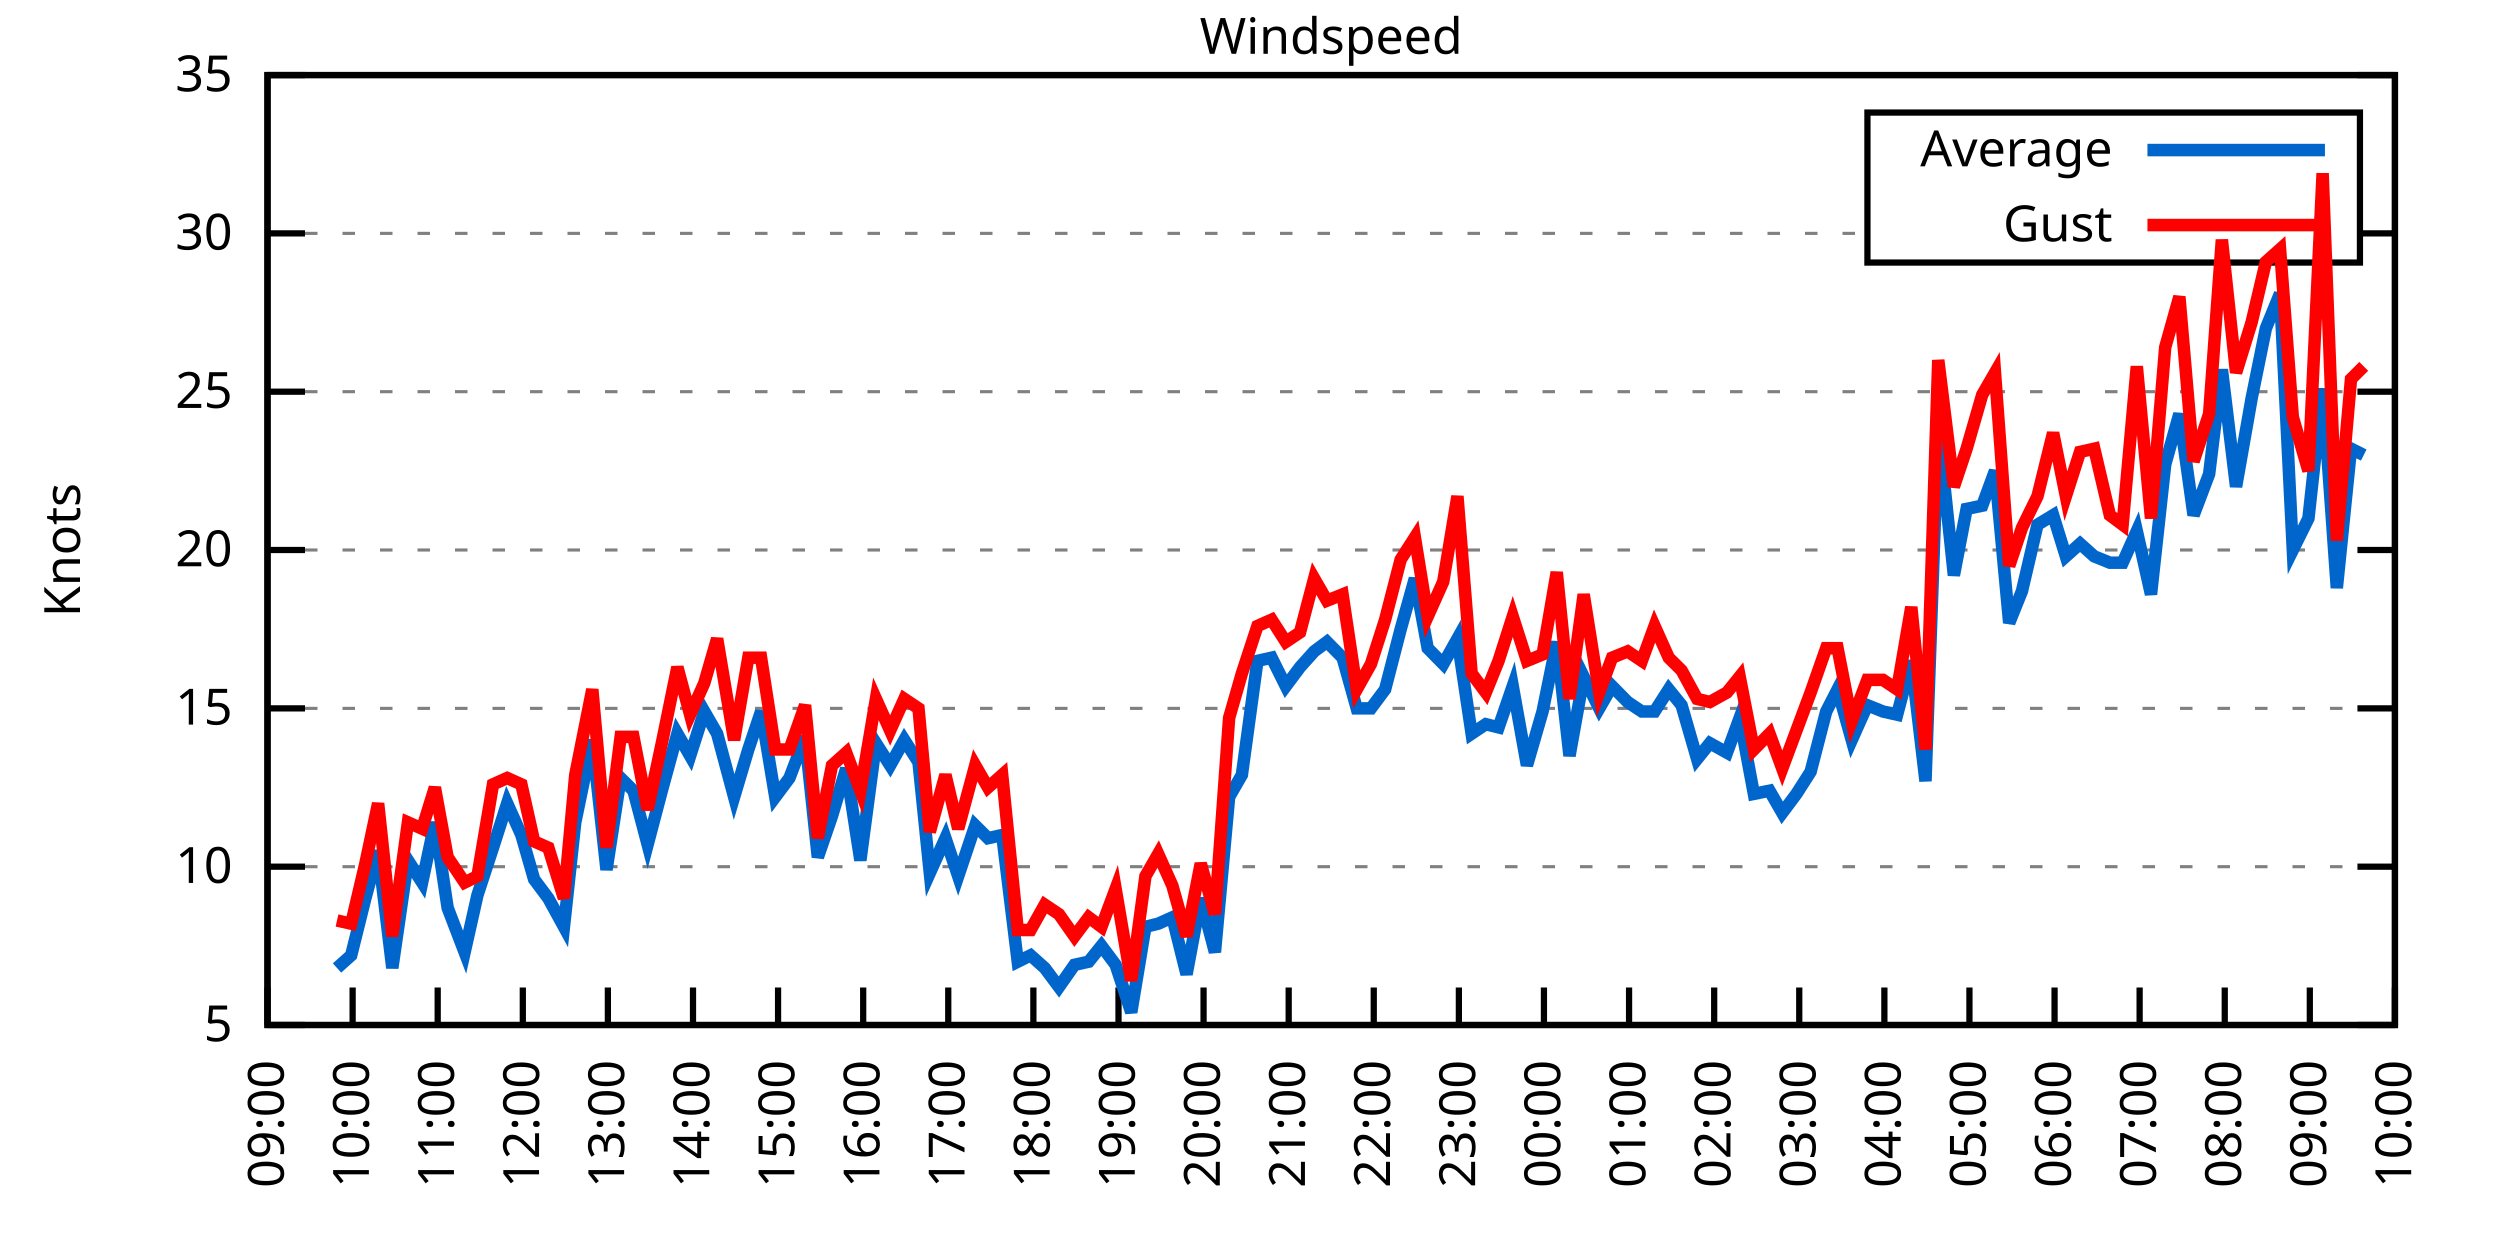
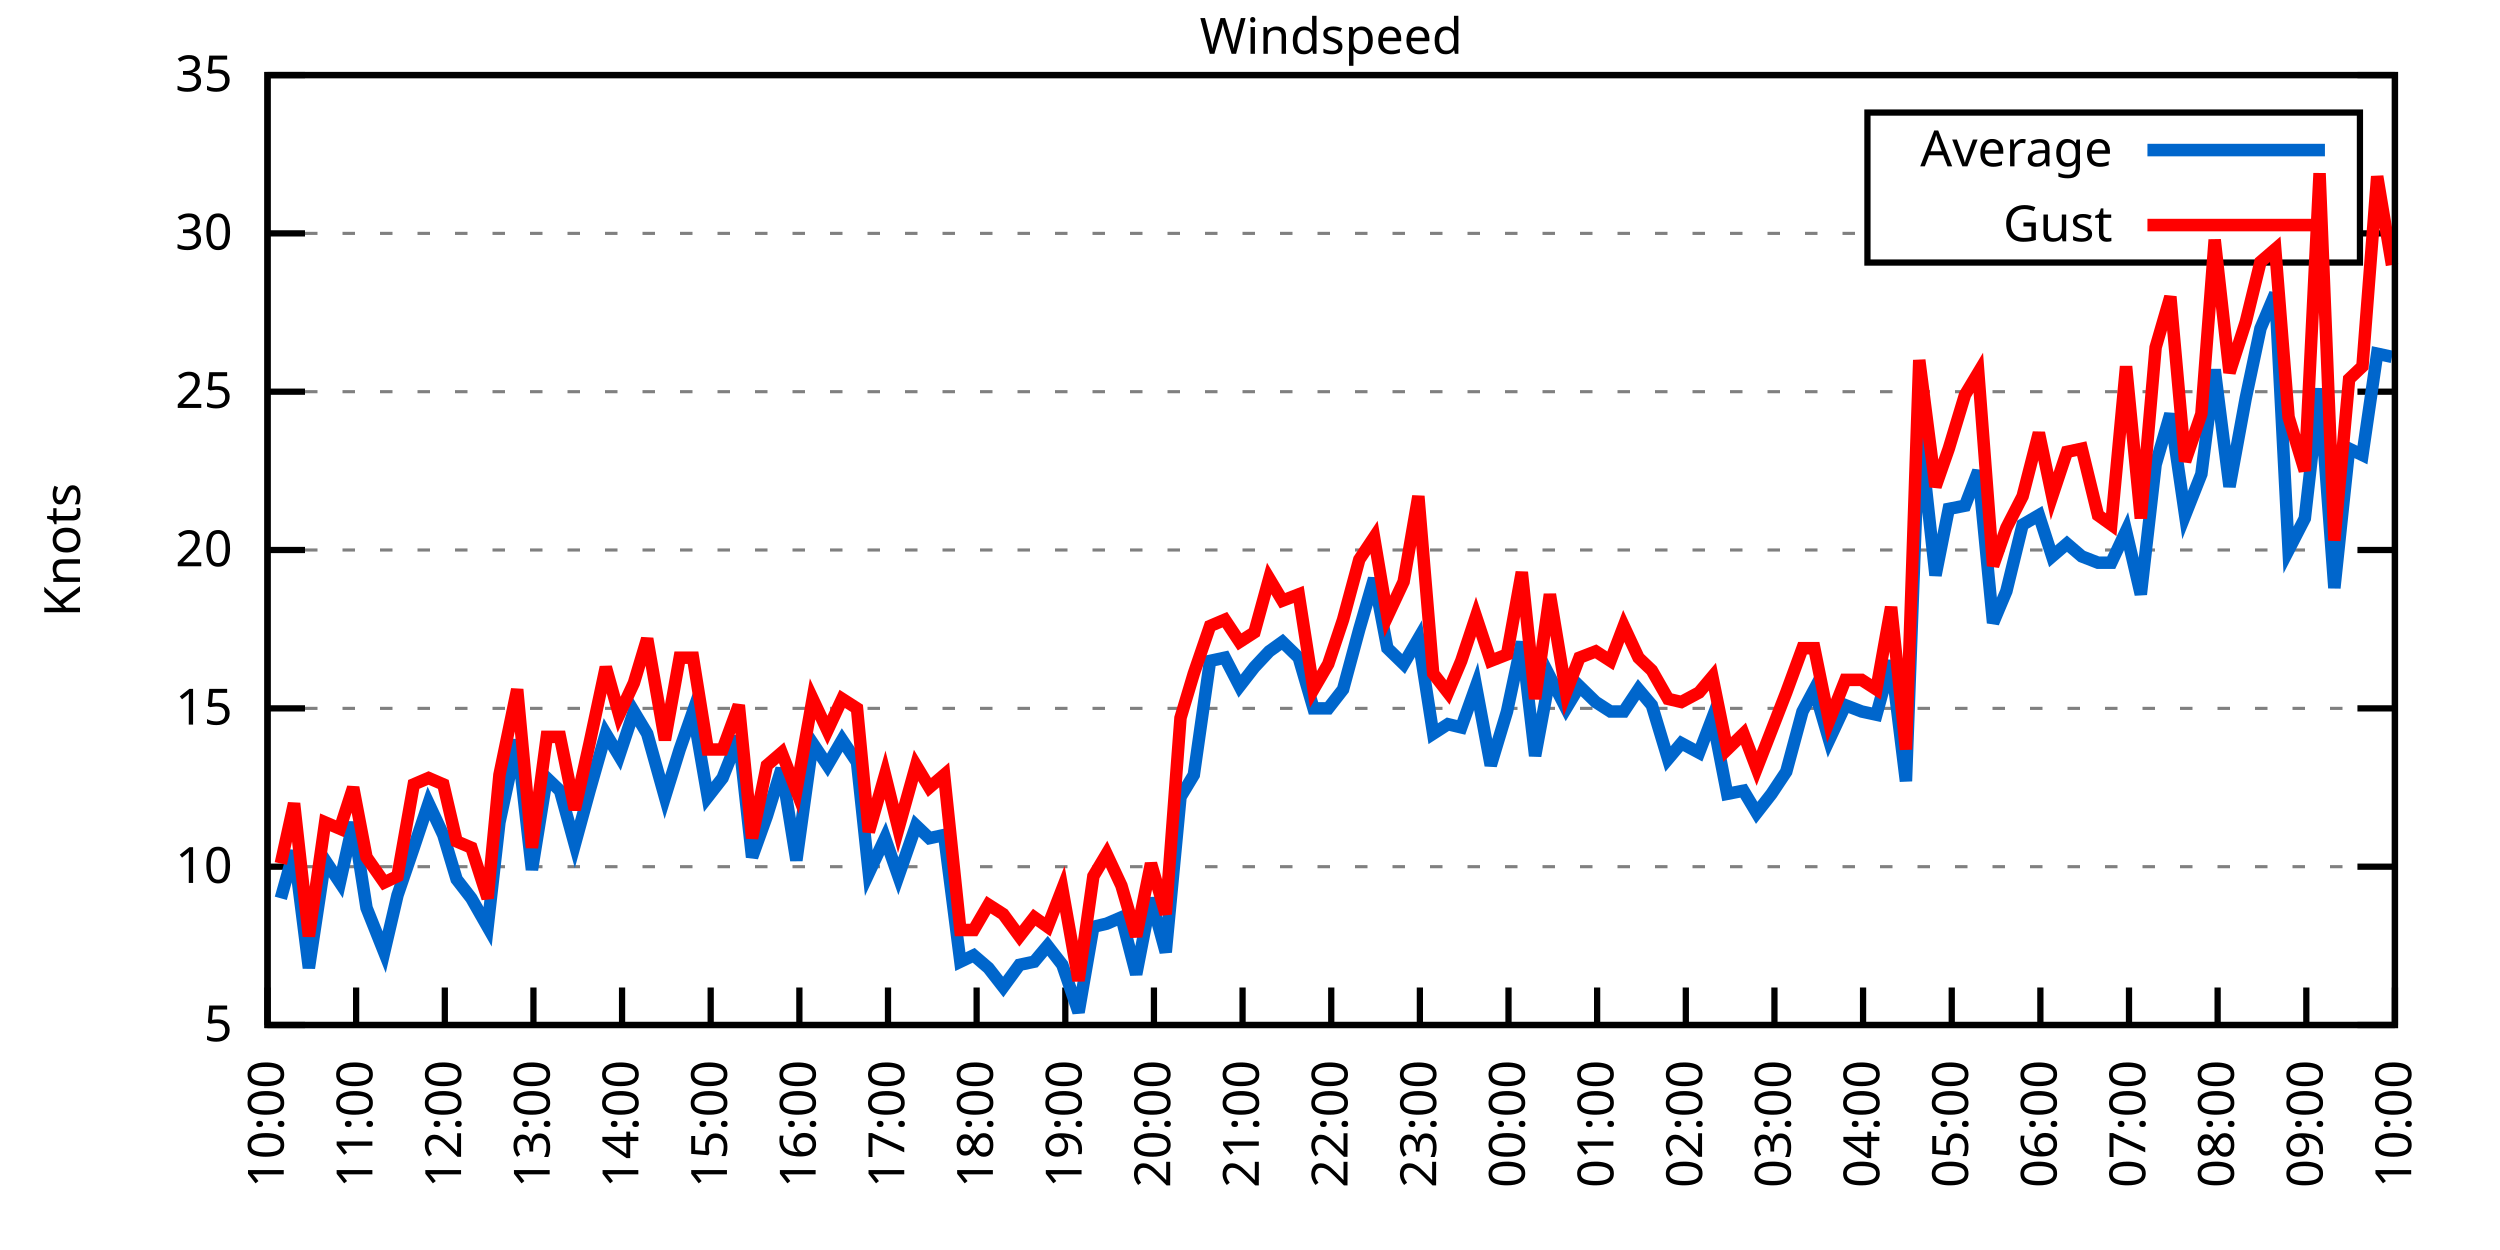
<svg xmlns="http://www.w3.org/2000/svg" xmlns:xlink="http://www.w3.org/1999/xlink" width="400" height="200" viewBox="0 0 400 200">
  <g id="gnuplot_canvas">
    <rect x="0" y="0" width="400" height="200" fill="none" />
    <defs>
      <circle id="gpDot" r="0.5" stroke-width="0.5" stroke="currentColor" />
      <path id="gpPt0" stroke-width="0.333" stroke="currentColor" d="M-1,0 h2 M0,-1 v2" />
      <path id="gpPt1" stroke-width="0.333" stroke="currentColor" d="M-1,-1 L1,1 M1,-1 L-1,1" />
      <path id="gpPt2" stroke-width="0.333" stroke="currentColor" d="M-1,0 L1,0 M0,-1 L0,1 M-1,-1 L1,1 M-1,1 L1,-1" />
      <rect id="gpPt3" stroke-width="0.333" stroke="currentColor" x="-1" y="-1" width="2" height="2" />
      <rect id="gpPt4" stroke-width="0.333" stroke="currentColor" fill="currentColor" x="-1" y="-1" width="2" height="2" />
      <circle id="gpPt5" stroke-width="0.333" stroke="currentColor" cx="0" cy="0" r="1" />
      <use xlink:href="#gpPt5" id="gpPt6" fill="currentColor" stroke="none" />
      <path id="gpPt7" stroke-width="0.333" stroke="currentColor" d="M0,-1.33 L-1.33,0.67 L1.33,0.67 z" />
      <use xlink:href="#gpPt7" id="gpPt8" fill="currentColor" stroke="none" />
      <use xlink:href="#gpPt7" id="gpPt9" stroke="currentColor" transform="rotate(180)" />
      <use xlink:href="#gpPt9" id="gpPt10" fill="currentColor" stroke="none" />
      <use xlink:href="#gpPt3" id="gpPt11" stroke="currentColor" transform="rotate(45)" />
      <use xlink:href="#gpPt11" id="gpPt12" fill="currentColor" stroke="none" />
      <path id="gpPt13" stroke-width="0.333" stroke="currentColor" d="M0,1.330 L1.265,0.411 L0.782,-1.067 L-0.782,-1.076 L-1.265,0.411 z" />
      <use xlink:href="#gpPt13" id="gpPt14" fill="currentColor" stroke="none" />
      <filter id="textbox" filterUnits="objectBoundingBox" x="0" y="0" height="1" width="1">
        <feFlood flood-color="white" flood-opacity="1" result="bgnd" />
        <feComposite in="SourceGraphic" in2="bgnd" operator="atop" />
      </filter>
      <filter id="greybox" filterUnits="objectBoundingBox" x="0" y="0" height="1" width="1">
        <feFlood flood-color="lightgrey" flood-opacity="1" result="grey" />
        <feComposite in="SourceGraphic" in2="grey" operator="atop" />
      </filter>
    </defs>
    <g fill="none" color="white" stroke="currentColor" stroke-width="1.00" stroke-linecap="butt" stroke-linejoin="miter">
</g>
    <g fill="none" color="black" stroke="currentColor" stroke-width="1.00" stroke-linecap="butt" stroke-linejoin="miter">
      <g stroke="none" shape-rendering="crispEdges">
        <polygon fill="rgb(255, 255, 255)" points="42.80,164.00 383.18,164.00 383.18,12.02 42.80,12.02 " />
      </g>
    </g>
    <g fill="none" color="black" stroke="currentColor" stroke-width="1.00" stroke-linecap="butt" stroke-linejoin="miter">
</g>
    <g fill="none" color="black" stroke="black" stroke-width="0.50" stroke-linecap="butt" stroke-linejoin="miter">
</g>
    <g fill="none" color="gray" stroke="currentColor" stroke-width="0.50" stroke-linecap="butt" stroke-linejoin="miter">
      <path stroke="gray" stroke-dasharray="2,4" class="gridline" d="M42.80,164.00 L383.19,164.00  " />
    </g>
    <g fill="none" color="gray" stroke="gray" stroke-width="1.00" stroke-linecap="butt" stroke-linejoin="miter">
</g>
    <g fill="none" color="black" stroke="currentColor" stroke-width="1.00" stroke-linecap="butt" stroke-linejoin="miter">
      <path stroke="black" d="M42.80,164.00 L48.80,164.00 M383.19,164.00 L377.19,164.00  " />
      <g transform="translate(37.20,166.60)" stroke="none" fill="black" font-family="Sans" font-size="8.00" text-anchor="end">
        <text>
          <tspan font-family="Sans"> 5</tspan>
        </text>
      </g>
    </g>
    <g fill="none" color="black" stroke="currentColor" stroke-width="1.00" stroke-linecap="butt" stroke-linejoin="miter">
</g>
    <g fill="none" color="black" stroke="black" stroke-width="0.50" stroke-linecap="butt" stroke-linejoin="miter">
</g>
    <g fill="none" color="gray" stroke="currentColor" stroke-width="0.50" stroke-linecap="butt" stroke-linejoin="miter">
      <path stroke="gray" stroke-dasharray="2,4" class="gridline" d="M42.80,138.67 L383.19,138.67  " />
    </g>
    <g fill="none" color="gray" stroke="gray" stroke-width="1.00" stroke-linecap="butt" stroke-linejoin="miter">
</g>
    <g fill="none" color="black" stroke="currentColor" stroke-width="1.00" stroke-linecap="butt" stroke-linejoin="miter">
      <path stroke="black" d="M42.80,138.67 L48.80,138.67 M383.19,138.67 L377.19,138.67  " />
      <g transform="translate(37.20,141.27)" stroke="none" fill="black" font-family="Sans" font-size="8.00" text-anchor="end">
        <text>
          <tspan font-family="Sans"> 10</tspan>
        </text>
      </g>
    </g>
    <g fill="none" color="black" stroke="currentColor" stroke-width="1.00" stroke-linecap="butt" stroke-linejoin="miter">
</g>
    <g fill="none" color="black" stroke="black" stroke-width="0.50" stroke-linecap="butt" stroke-linejoin="miter">
</g>
    <g fill="none" color="gray" stroke="currentColor" stroke-width="0.50" stroke-linecap="butt" stroke-linejoin="miter">
      <path stroke="gray" stroke-dasharray="2,4" class="gridline" d="M42.80,113.34 L383.19,113.34  " />
    </g>
    <g fill="none" color="gray" stroke="gray" stroke-width="1.00" stroke-linecap="butt" stroke-linejoin="miter">
</g>
    <g fill="none" color="black" stroke="currentColor" stroke-width="1.00" stroke-linecap="butt" stroke-linejoin="miter">
      <path stroke="black" d="M42.80,113.34 L48.80,113.34 M383.19,113.34 L377.19,113.34  " />
      <g transform="translate(37.20,115.94)" stroke="none" fill="black" font-family="Sans" font-size="8.00" text-anchor="end">
        <text>
          <tspan font-family="Sans"> 15</tspan>
        </text>
      </g>
    </g>
    <g fill="none" color="black" stroke="currentColor" stroke-width="1.00" stroke-linecap="butt" stroke-linejoin="miter">
</g>
    <g fill="none" color="black" stroke="black" stroke-width="0.50" stroke-linecap="butt" stroke-linejoin="miter">
</g>
    <g fill="none" color="gray" stroke="currentColor" stroke-width="0.50" stroke-linecap="butt" stroke-linejoin="miter">
      <path stroke="gray" stroke-dasharray="2,4" class="gridline" d="M42.80,88.00 L383.19,88.00  " />
    </g>
    <g fill="none" color="gray" stroke="gray" stroke-width="1.00" stroke-linecap="butt" stroke-linejoin="miter">
</g>
    <g fill="none" color="black" stroke="currentColor" stroke-width="1.00" stroke-linecap="butt" stroke-linejoin="miter">
      <path stroke="black" d="M42.80,88.00 L48.80,88.00 M383.19,88.00 L377.19,88.00  " />
      <g transform="translate(37.20,90.60)" stroke="none" fill="black" font-family="Sans" font-size="8.00" text-anchor="end">
        <text>
          <tspan font-family="Sans"> 20</tspan>
        </text>
      </g>
    </g>
    <g fill="none" color="black" stroke="currentColor" stroke-width="1.00" stroke-linecap="butt" stroke-linejoin="miter">
</g>
    <g fill="none" color="black" stroke="black" stroke-width="0.50" stroke-linecap="butt" stroke-linejoin="miter">
</g>
    <g fill="none" color="gray" stroke="currentColor" stroke-width="0.50" stroke-linecap="butt" stroke-linejoin="miter">
      <path stroke="gray" stroke-dasharray="2,4" class="gridline" d="M42.80,62.67 L383.19,62.67  " />
    </g>
    <g fill="none" color="gray" stroke="gray" stroke-width="1.00" stroke-linecap="butt" stroke-linejoin="miter">
</g>
    <g fill="none" color="black" stroke="currentColor" stroke-width="1.00" stroke-linecap="butt" stroke-linejoin="miter">
      <path stroke="black" d="M42.80,62.67 L48.80,62.67 M383.19,62.67 L377.19,62.67  " />
      <g transform="translate(37.20,65.27)" stroke="none" fill="black" font-family="Sans" font-size="8.00" text-anchor="end">
        <text>
          <tspan font-family="Sans"> 25</tspan>
        </text>
      </g>
    </g>
    <g fill="none" color="black" stroke="currentColor" stroke-width="1.00" stroke-linecap="butt" stroke-linejoin="miter">
</g>
    <g fill="none" color="black" stroke="black" stroke-width="0.50" stroke-linecap="butt" stroke-linejoin="miter">
</g>
    <g fill="none" color="gray" stroke="currentColor" stroke-width="0.50" stroke-linecap="butt" stroke-linejoin="miter">
      <path stroke="gray" stroke-dasharray="2,4" class="gridline" d="M42.80,37.34 L298.79,37.34 M377.59,37.34 L383.19,37.34  " />
    </g>
    <g fill="none" color="gray" stroke="gray" stroke-width="1.00" stroke-linecap="butt" stroke-linejoin="miter">
</g>
    <g fill="none" color="black" stroke="currentColor" stroke-width="1.00" stroke-linecap="butt" stroke-linejoin="miter">
      <path stroke="black" d="M42.80,37.34 L48.80,37.34 M383.19,37.34 L377.19,37.34  " />
      <g transform="translate(37.20,39.94)" stroke="none" fill="black" font-family="Sans" font-size="8.00" text-anchor="end">
        <text>
          <tspan font-family="Sans"> 30</tspan>
        </text>
      </g>
    </g>
    <g fill="none" color="black" stroke="currentColor" stroke-width="1.00" stroke-linecap="butt" stroke-linejoin="miter">
</g>
    <g fill="none" color="black" stroke="black" stroke-width="0.50" stroke-linecap="butt" stroke-linejoin="miter">
</g>
    <g fill="none" color="gray" stroke="currentColor" stroke-width="0.50" stroke-linecap="butt" stroke-linejoin="miter">
      <path stroke="gray" stroke-dasharray="2,4" class="gridline" d="M42.80,12.01 L383.19,12.01  " />
    </g>
    <g fill="none" color="gray" stroke="gray" stroke-width="1.00" stroke-linecap="butt" stroke-linejoin="miter">
</g>
    <g fill="none" color="black" stroke="currentColor" stroke-width="1.00" stroke-linecap="butt" stroke-linejoin="miter">
      <path stroke="black" d="M42.80,12.01 L48.80,12.01 M383.19,12.01 L377.19,12.01  " />
      <g transform="translate(37.20,14.61)" stroke="none" fill="black" font-family="Sans" font-size="8.00" text-anchor="end">
        <text>
          <tspan font-family="Sans"> 35</tspan>
        </text>
      </g>
    </g>
    <g fill="none" color="black" stroke="currentColor" stroke-width="1.00" stroke-linecap="butt" stroke-linejoin="miter">
      <path stroke="black" d="M42.80,164.00 L42.80,158.00  " />
      <g transform="translate(45.40,169.60) rotate(270.00)" stroke="none" fill="black" font-family="Sans" font-size="8.00" text-anchor="end">
        <text>
-           <tspan font-family="Sans">09:00</tspan>
-         </text>
-       </g>
-     </g>
-     <g fill="none" color="black" stroke="currentColor" stroke-width="1.00" stroke-linecap="butt" stroke-linejoin="miter">
-       <path stroke="black" d="M56.42,164.00 L56.42,158.00  " />
-       <g transform="translate(59.02,169.60) rotate(270.00)" stroke="none" fill="black" font-family="Sans" font-size="8.00" text-anchor="end">
-         <text>
          <tspan font-family="Sans">10:00</tspan>
        </text>
      </g>
    </g>
    <g fill="none" color="black" stroke="currentColor" stroke-width="1.00" stroke-linecap="butt" stroke-linejoin="miter">
-       <path stroke="black" d="M70.03,164.00 L70.03,158.00  " />
-       <g transform="translate(72.63,169.60) rotate(270.00)" stroke="none" fill="black" font-family="Sans" font-size="8.00" text-anchor="end">
+       <path stroke="black" d="M56.98,164.00 L56.98,158.00  " />
+       <g transform="translate(59.58,169.60) rotate(270.00)" stroke="none" fill="black" font-family="Sans" font-size="8.00" text-anchor="end">
        <text>
          <tspan font-family="Sans">11:00</tspan>
        </text>
      </g>
    </g>
    <g fill="none" color="black" stroke="currentColor" stroke-width="1.00" stroke-linecap="butt" stroke-linejoin="miter">
-       <path stroke="black" d="M83.65,164.00 L83.65,158.00  " />
-       <g transform="translate(86.25,169.60) rotate(270.00)" stroke="none" fill="black" font-family="Sans" font-size="8.00" text-anchor="end">
+       <path stroke="black" d="M71.17,164.00 L71.17,158.00  " />
+       <g transform="translate(73.77,169.60) rotate(270.00)" stroke="none" fill="black" font-family="Sans" font-size="8.00" text-anchor="end">
        <text>
          <tspan font-family="Sans">12:00</tspan>
        </text>
      </g>
    </g>
    <g fill="none" color="black" stroke="currentColor" stroke-width="1.00" stroke-linecap="butt" stroke-linejoin="miter">
-       <path stroke="black" d="M97.26,164.00 L97.26,158.00  " />
-       <g transform="translate(99.86,169.60) rotate(270.00)" stroke="none" fill="black" font-family="Sans" font-size="8.00" text-anchor="end">
+       <path stroke="black" d="M85.35,164.00 L85.35,158.00  " />
+       <g transform="translate(87.95,169.60) rotate(270.00)" stroke="none" fill="black" font-family="Sans" font-size="8.00" text-anchor="end">
        <text>
          <tspan font-family="Sans">13:00</tspan>
        </text>
      </g>
    </g>
    <g fill="none" color="black" stroke="currentColor" stroke-width="1.00" stroke-linecap="butt" stroke-linejoin="miter">
-       <path stroke="black" d="M110.88,164.00 L110.88,158.00  " />
-       <g transform="translate(113.48,169.60) rotate(270.00)" stroke="none" fill="black" font-family="Sans" font-size="8.00" text-anchor="end">
+       <path stroke="black" d="M99.53,164.00 L99.53,158.00  " />
+       <g transform="translate(102.13,169.60) rotate(270.00)" stroke="none" fill="black" font-family="Sans" font-size="8.00" text-anchor="end">
        <text>
          <tspan font-family="Sans">14:00</tspan>
        </text>
      </g>
    </g>
    <g fill="none" color="black" stroke="currentColor" stroke-width="1.00" stroke-linecap="butt" stroke-linejoin="miter">
-       <path stroke="black" d="M124.49,164.00 L124.49,158.00  " />
-       <g transform="translate(127.09,169.60) rotate(270.00)" stroke="none" fill="black" font-family="Sans" font-size="8.00" text-anchor="end">
+       <path stroke="black" d="M113.71,164.00 L113.71,158.00  " />
+       <g transform="translate(116.31,169.60) rotate(270.00)" stroke="none" fill="black" font-family="Sans" font-size="8.00" text-anchor="end">
        <text>
          <tspan font-family="Sans">15:00</tspan>
        </text>
      </g>
    </g>
    <g fill="none" color="black" stroke="currentColor" stroke-width="1.00" stroke-linecap="butt" stroke-linejoin="miter">
-       <path stroke="black" d="M138.11,164.00 L138.11,158.00  " />
-       <g transform="translate(140.71,169.60) rotate(270.00)" stroke="none" fill="black" font-family="Sans" font-size="8.00" text-anchor="end">
+       <path stroke="black" d="M127.90,164.00 L127.90,158.00  " />
+       <g transform="translate(130.50,169.60) rotate(270.00)" stroke="none" fill="black" font-family="Sans" font-size="8.00" text-anchor="end">
        <text>
          <tspan font-family="Sans">16:00</tspan>
        </text>
      </g>
    </g>
    <g fill="none" color="black" stroke="currentColor" stroke-width="1.00" stroke-linecap="butt" stroke-linejoin="miter">
-       <path stroke="black" d="M151.72,164.00 L151.72,158.00  " />
-       <g transform="translate(154.32,169.60) rotate(270.00)" stroke="none" fill="black" font-family="Sans" font-size="8.00" text-anchor="end">
+       <path stroke="black" d="M142.08,164.00 L142.08,158.00  " />
+       <g transform="translate(144.68,169.60) rotate(270.00)" stroke="none" fill="black" font-family="Sans" font-size="8.00" text-anchor="end">
        <text>
          <tspan font-family="Sans">17:00</tspan>
        </text>
      </g>
    </g>
    <g fill="none" color="black" stroke="currentColor" stroke-width="1.00" stroke-linecap="butt" stroke-linejoin="miter">
-       <path stroke="black" d="M165.34,164.00 L165.34,158.00  " />
-       <g transform="translate(167.94,169.60) rotate(270.00)" stroke="none" fill="black" font-family="Sans" font-size="8.00" text-anchor="end">
+       <path stroke="black" d="M156.26,164.00 L156.26,158.00  " />
+       <g transform="translate(158.86,169.60) rotate(270.00)" stroke="none" fill="black" font-family="Sans" font-size="8.00" text-anchor="end">
        <text>
          <tspan font-family="Sans">18:00</tspan>
        </text>
      </g>
    </g>
    <g fill="none" color="black" stroke="currentColor" stroke-width="1.00" stroke-linecap="butt" stroke-linejoin="miter">
-       <path stroke="black" d="M178.96,164.00 L178.96,158.00  " />
-       <g transform="translate(181.56,169.60) rotate(270.00)" stroke="none" fill="black" font-family="Sans" font-size="8.00" text-anchor="end">
+       <path stroke="black" d="M170.45,164.00 L170.45,158.00  " />
+       <g transform="translate(173.05,169.60) rotate(270.00)" stroke="none" fill="black" font-family="Sans" font-size="8.00" text-anchor="end">
        <text>
          <tspan font-family="Sans">19:00</tspan>
        </text>
      </g>
    </g>
    <g fill="none" color="black" stroke="currentColor" stroke-width="1.00" stroke-linecap="butt" stroke-linejoin="miter">
-       <path stroke="black" d="M192.57,164.00 L192.57,158.00  " />
-       <g transform="translate(195.17,169.60) rotate(270.00)" stroke="none" fill="black" font-family="Sans" font-size="8.00" text-anchor="end">
+       <path stroke="black" d="M184.63,164.00 L184.63,158.00  " />
+       <g transform="translate(187.23,169.60) rotate(270.00)" stroke="none" fill="black" font-family="Sans" font-size="8.00" text-anchor="end">
        <text>
          <tspan font-family="Sans">20:00</tspan>
        </text>
      </g>
    </g>
    <g fill="none" color="black" stroke="currentColor" stroke-width="1.00" stroke-linecap="butt" stroke-linejoin="miter">
-       <path stroke="black" d="M206.19,164.00 L206.19,158.00  " />
-       <g transform="translate(208.79,169.60) rotate(270.00)" stroke="none" fill="black" font-family="Sans" font-size="8.00" text-anchor="end">
+       <path stroke="black" d="M198.81,164.00 L198.81,158.00  " />
+       <g transform="translate(201.41,169.60) rotate(270.00)" stroke="none" fill="black" font-family="Sans" font-size="8.00" text-anchor="end">
        <text>
          <tspan font-family="Sans">21:00</tspan>
        </text>
      </g>
    </g>
    <g fill="none" color="black" stroke="currentColor" stroke-width="1.00" stroke-linecap="butt" stroke-linejoin="miter">
-       <path stroke="black" d="M219.80,164.00 L219.80,158.00  " />
-       <g transform="translate(222.40,169.60) rotate(270.00)" stroke="none" fill="black" font-family="Sans" font-size="8.00" text-anchor="end">
+       <path stroke="black" d="M213.00,164.00 L213.00,158.00  " />
+       <g transform="translate(215.60,169.60) rotate(270.00)" stroke="none" fill="black" font-family="Sans" font-size="8.00" text-anchor="end">
        <text>
          <tspan font-family="Sans">22:00</tspan>
        </text>
      </g>
    </g>
    <g fill="none" color="black" stroke="currentColor" stroke-width="1.00" stroke-linecap="butt" stroke-linejoin="miter">
-       <path stroke="black" d="M233.42,164.00 L233.42,158.00  " />
-       <g transform="translate(236.02,169.60) rotate(270.00)" stroke="none" fill="black" font-family="Sans" font-size="8.00" text-anchor="end">
+       <path stroke="black" d="M227.18,164.00 L227.18,158.00  " />
+       <g transform="translate(229.78,169.60) rotate(270.00)" stroke="none" fill="black" font-family="Sans" font-size="8.00" text-anchor="end">
        <text>
          <tspan font-family="Sans">23:00</tspan>
        </text>
      </g>
    </g>
    <g fill="none" color="black" stroke="currentColor" stroke-width="1.00" stroke-linecap="butt" stroke-linejoin="miter">
-       <path stroke="black" d="M247.03,164.00 L247.03,158.00  " />
-       <g transform="translate(249.63,169.60) rotate(270.00)" stroke="none" fill="black" font-family="Sans" font-size="8.00" text-anchor="end">
+       <path stroke="black" d="M241.36,164.00 L241.36,158.00  " />
+       <g transform="translate(243.96,169.60) rotate(270.00)" stroke="none" fill="black" font-family="Sans" font-size="8.00" text-anchor="end">
        <text>
          <tspan font-family="Sans">00:00</tspan>
        </text>
      </g>
    </g>
    <g fill="none" color="black" stroke="currentColor" stroke-width="1.00" stroke-linecap="butt" stroke-linejoin="miter">
-       <path stroke="black" d="M260.65,164.00 L260.65,158.00  " />
-       <g transform="translate(263.25,169.60) rotate(270.00)" stroke="none" fill="black" font-family="Sans" font-size="8.00" text-anchor="end">
+       <path stroke="black" d="M255.54,164.00 L255.54,158.00  " />
+       <g transform="translate(258.14,169.60) rotate(270.00)" stroke="none" fill="black" font-family="Sans" font-size="8.00" text-anchor="end">
        <text>
          <tspan font-family="Sans">01:00</tspan>
        </text>
      </g>
    </g>
    <g fill="none" color="black" stroke="currentColor" stroke-width="1.00" stroke-linecap="butt" stroke-linejoin="miter">
-       <path stroke="black" d="M274.27,164.00 L274.27,158.00  " />
-       <g transform="translate(276.87,169.60) rotate(270.00)" stroke="none" fill="black" font-family="Sans" font-size="8.00" text-anchor="end">
+       <path stroke="black" d="M269.73,164.00 L269.73,158.00  " />
+       <g transform="translate(272.33,169.60) rotate(270.00)" stroke="none" fill="black" font-family="Sans" font-size="8.00" text-anchor="end">
        <text>
          <tspan font-family="Sans">02:00</tspan>
        </text>
      </g>
    </g>
    <g fill="none" color="black" stroke="currentColor" stroke-width="1.00" stroke-linecap="butt" stroke-linejoin="miter">
-       <path stroke="black" d="M287.88,164.00 L287.88,158.00  " />
-       <g transform="translate(290.48,169.60) rotate(270.00)" stroke="none" fill="black" font-family="Sans" font-size="8.00" text-anchor="end">
+       <path stroke="black" d="M283.91,164.00 L283.91,158.00  " />
+       <g transform="translate(286.51,169.60) rotate(270.00)" stroke="none" fill="black" font-family="Sans" font-size="8.00" text-anchor="end">
        <text>
          <tspan font-family="Sans">03:00</tspan>
        </text>
      </g>
    </g>
    <g fill="none" color="black" stroke="currentColor" stroke-width="1.00" stroke-linecap="butt" stroke-linejoin="miter">
-       <path stroke="black" d="M301.50,164.00 L301.50,158.00  " />
-       <g transform="translate(304.10,169.60) rotate(270.00)" stroke="none" fill="black" font-family="Sans" font-size="8.00" text-anchor="end">
+       <path stroke="black" d="M298.09,164.00 L298.09,158.00  " />
+       <g transform="translate(300.69,169.60) rotate(270.00)" stroke="none" fill="black" font-family="Sans" font-size="8.00" text-anchor="end">
        <text>
          <tspan font-family="Sans">04:00</tspan>
        </text>
      </g>
    </g>
    <g fill="none" color="black" stroke="currentColor" stroke-width="1.00" stroke-linecap="butt" stroke-linejoin="miter">
-       <path stroke="black" d="M315.11,164.00 L315.11,158.00  " />
-       <g transform="translate(317.71,169.60) rotate(270.00)" stroke="none" fill="black" font-family="Sans" font-size="8.00" text-anchor="end">
+       <path stroke="black" d="M312.28,164.00 L312.28,158.00  " />
+       <g transform="translate(314.88,169.60) rotate(270.00)" stroke="none" fill="black" font-family="Sans" font-size="8.00" text-anchor="end">
        <text>
          <tspan font-family="Sans">05:00</tspan>
        </text>
      </g>
    </g>
    <g fill="none" color="black" stroke="currentColor" stroke-width="1.00" stroke-linecap="butt" stroke-linejoin="miter">
-       <path stroke="black" d="M328.73,164.00 L328.73,158.00  " />
-       <g transform="translate(331.33,169.60) rotate(270.00)" stroke="none" fill="black" font-family="Sans" font-size="8.00" text-anchor="end">
+       <path stroke="black" d="M326.46,164.00 L326.46,158.00  " />
+       <g transform="translate(329.06,169.60) rotate(270.00)" stroke="none" fill="black" font-family="Sans" font-size="8.00" text-anchor="end">
        <text>
          <tspan font-family="Sans">06:00</tspan>
        </text>
      </g>
    </g>
    <g fill="none" color="black" stroke="currentColor" stroke-width="1.00" stroke-linecap="butt" stroke-linejoin="miter">
-       <path stroke="black" d="M342.34,164.00 L342.34,158.00  " />
-       <g transform="translate(344.94,169.60) rotate(270.00)" stroke="none" fill="black" font-family="Sans" font-size="8.00" text-anchor="end">
+       <path stroke="black" d="M340.64,164.00 L340.64,158.00  " />
+       <g transform="translate(343.24,169.60) rotate(270.00)" stroke="none" fill="black" font-family="Sans" font-size="8.00" text-anchor="end">
        <text>
          <tspan font-family="Sans">07:00</tspan>
        </text>
      </g>
    </g>
    <g fill="none" color="black" stroke="currentColor" stroke-width="1.00" stroke-linecap="butt" stroke-linejoin="miter">
-       <path stroke="black" d="M355.96,164.00 L355.96,158.00  " />
-       <g transform="translate(358.56,169.60) rotate(270.00)" stroke="none" fill="black" font-family="Sans" font-size="8.00" text-anchor="end">
+       <path stroke="black" d="M354.82,164.00 L354.82,158.00  " />
+       <g transform="translate(357.42,169.60) rotate(270.00)" stroke="none" fill="black" font-family="Sans" font-size="8.00" text-anchor="end">
        <text>
          <tspan font-family="Sans">08:00</tspan>
        </text>
      </g>
    </g>
    <g fill="none" color="black" stroke="currentColor" stroke-width="1.00" stroke-linecap="butt" stroke-linejoin="miter">
-       <path stroke="black" d="M369.57,164.00 L369.57,158.00  " />
-       <g transform="translate(372.17,169.60) rotate(270.00)" stroke="none" fill="black" font-family="Sans" font-size="8.00" text-anchor="end">
+       <path stroke="black" d="M369.01,164.00 L369.01,158.00  " />
+       <g transform="translate(371.61,169.60) rotate(270.00)" stroke="none" fill="black" font-family="Sans" font-size="8.00" text-anchor="end">
        <text>
          <tspan font-family="Sans">09:00</tspan>
        </text>
      </g>
    </g>
    <g fill="none" color="black" stroke="currentColor" stroke-width="1.00" stroke-linecap="butt" stroke-linejoin="miter">
      <path stroke="black" d="M383.19,164.00 L383.19,158.00  " />
      <g transform="translate(385.79,169.60) rotate(270.00)" stroke="none" fill="black" font-family="Sans" font-size="8.00" text-anchor="end">
        <text>
          <tspan font-family="Sans">10:00</tspan>
        </text>
      </g>
    </g>
    <g fill="none" color="black" stroke="currentColor" stroke-width="1.00" stroke-linecap="butt" stroke-linejoin="miter">
</g>
    <g fill="none" color="black" stroke="currentColor" stroke-width="1.00" stroke-linecap="butt" stroke-linejoin="miter">
      <path stroke="black" d="M42.80,12.01 L42.80,164.00 L383.19,164.00 L383.19,12.01 L42.80,12.01 Z  " />
    </g>
    <g fill="none" color="black" stroke="currentColor" stroke-width="1.00" stroke-linecap="butt" stroke-linejoin="miter">
</g>
    <g fill="none" color="black" stroke="currentColor" stroke-width="1.00" stroke-linecap="butt" stroke-linejoin="miter">
      <path stroke="black" d="M298.79,42.01 L298.79,18.01 L377.59,18.01 L377.59,42.01 L298.79,42.01 Z  " />
    </g>
    <g id="Windspeed_plot_1">
      <g fill="none" color="white" stroke="black" stroke-width="2.00" stroke-linecap="butt" stroke-linejoin="miter">
</g>
      <g fill="none" color="black" stroke="currentColor" stroke-width="2.00" stroke-linecap="butt" stroke-linejoin="miter">
        <g transform="translate(337.99,26.61)" stroke="none" fill="black" font-family="Sans" font-size="8.00" text-anchor="end">
          <text>
            <tspan font-family="Sans">Average</tspan>
          </text>
        </g>
      </g>
      <g fill="none" color="black" stroke="currentColor" stroke-width="2.00" stroke-linecap="butt" stroke-linejoin="miter">
-         <path stroke="rgb(  0, 102, 204)" d="M343.59,24.01 L371.99,24.01 M53.92,154.88 L56.19,152.85 L58.46,143.73 L60.50,136.14 L62.77,154.88 L65.27,137.66   L67.54,141.20 L69.58,131.58 L71.62,145.25 L74.34,152.35 L76.39,143.23 L78.88,135.63 L81.15,128.54 L83.42,133.60   L85.46,140.69 L87.73,143.73 L90.23,148.29 L92.04,131.58 L94.77,118.40 L97.04,139.17 L99.30,124.48 L101.35,126.51   L103.62,135.12 L105.89,126.51 L108.38,117.39 L110.42,120.94 L112.69,113.84 L114.74,117.39 L117.46,127.52 L119.73,119.92   L121.77,113.84 L124.04,127.52 L126.31,124.48 L128.81,117.90 L130.85,137.15 L133.12,130.56 L135.39,122.96 L137.66,137.66   L140.15,118.91 L142.42,122.46 L144.69,118.40 L146.96,121.95 L148.77,139.68 L151.27,134.11 L153.31,140.19 L156.04,132.08   L158.08,134.11 L160.35,133.60 L162.84,153.87 L164.89,152.85 L167.16,154.88 L169.43,157.92 L171.92,154.37 L174.19,153.87   L176.23,151.33 L178.50,154.37 L181.00,161.97 L183.27,148.29 L185.31,147.79 L187.58,146.77 L189.85,155.89 L192.12,143.73   L194.39,152.35 L196.66,127.52 L198.70,123.98 L201.19,105.74 L203.46,105.23 L205.73,109.79 L208.00,106.75 L210.27,104.22   L212.31,102.70 L214.81,105.23 L217.08,113.34 L219.35,113.34 L221.62,110.30 L224.11,100.67 L226.38,92.56 L228.43,103.71   L230.92,106.24 L233.19,102.19 L235.46,117.39 L237.73,115.87 L239.77,116.38 L242.04,109.79 L244.31,122.46 L246.81,113.84   L249.08,102.70 L251.12,120.94 L253.39,108.27 L255.88,113.34 L257.93,109.79 L260.42,112.32 L262.69,113.84 L264.73,113.84   L267.00,110.30 L269.05,112.83 L271.54,121.44 L273.58,118.91 L276.31,120.43 L278.35,114.86 L280.62,127.02 L283.12,126.51   L285.16,130.06 L287.43,127.02 L289.70,123.47 L292.19,113.84 L294.01,110.30 L296.28,118.40 L298.77,112.83 L301.27,113.84   L303.54,114.35 L305.81,105.74 L308.08,124.99 L310.12,68.25 L312.62,92.06 L314.66,81.42 L317.15,80.91 L319.20,75.34   L321.47,99.66 L323.51,94.59 L326.00,83.95 L328.50,82.43 L330.54,89.02 L332.81,86.99 L335.08,89.02 L337.58,90.03   L339.62,90.03 L341.89,84.97 L344.16,95.10 L346.43,74.33 L348.70,66.22 L350.97,82.43 L353.46,75.85 L355.50,59.13   L357.77,77.87 L360.27,63.69 L362.54,52.54 L364.81,46.97 L366.85,88.00 L369.35,82.94 L371.62,62.17 L373.89,94.08   L376.16,71.79 L378.20,72.81  " />
+         <path stroke="rgb(  0, 102, 204)" d="M343.59,24.01 L371.99,24.01 M44.93,143.73 L47.05,136.14 L49.42,154.88 L52.02,137.66 L54.38,141.20 L56.51,131.58   L58.64,145.25 L61.47,152.35 L63.60,143.23 L66.20,135.63 L68.57,128.54 L70.93,133.60 L73.06,140.69 L75.42,143.73   L78.02,148.29 L79.91,131.58 L82.75,118.40 L85.11,139.17 L87.48,124.48 L89.60,126.51 L91.97,135.12 L94.33,126.51   L96.93,117.39 L99.06,120.94 L101.42,113.84 L103.55,117.39 L106.39,127.52 L108.75,119.92 L110.88,113.84 L113.24,127.52   L115.61,124.48 L118.21,117.90 L120.33,137.15 L122.70,130.56 L125.06,122.96 L127.42,137.66 L130.02,118.91 L132.39,122.46   L134.75,118.40 L137.12,121.95 L139.01,139.68 L141.61,134.11 L143.74,140.19 L146.57,132.08 L148.70,134.11 L151.06,133.60   L153.66,153.87 L155.79,152.85 L158.15,154.88 L160.52,157.92 L163.12,154.37 L165.48,153.87 L167.61,151.33 L169.97,154.37   L172.57,161.97 L174.94,148.29 L177.06,147.79 L179.43,146.77 L181.79,155.89 L184.16,143.73 L186.52,152.35 L188.88,127.52   L191.01,123.98 L193.61,105.74 L195.98,105.23 L198.34,109.79 L200.70,106.75 L203.07,104.22 L205.19,102.70 L207.79,105.23   L210.16,113.34 L212.52,113.34 L214.89,110.30 L217.49,100.67 L219.85,92.56 L221.98,103.71 L224.58,106.24 L226.94,102.19   L229.31,117.39 L231.67,115.87 L233.80,116.38 L236.16,109.79 L238.52,122.46 L241.12,113.84 L243.49,102.70 L245.62,120.94   L247.98,108.27 L250.58,113.34 L252.71,109.79 L255.31,112.32 L257.67,113.84 L259.80,113.84 L262.16,110.30 L264.29,112.83   L266.89,121.44 L269.02,118.91 L271.85,120.43 L273.98,114.86 L276.35,127.02 L278.95,126.51 L281.07,130.06 L283.44,127.02   L285.80,123.47 L288.40,113.84 L290.29,110.30 L292.66,118.40 L295.26,112.83 L297.86,113.84 L300.22,114.35 L302.58,105.74   L304.95,124.99 L307.08,68.25 L309.68,92.06 L311.80,81.42 L314.40,80.91 L316.53,75.34 L318.89,99.66 L321.02,94.59   L323.62,83.95 L326.22,82.43 L328.35,89.02 L330.71,86.99 L333.08,89.02 L335.68,90.03 L337.80,90.03 L340.17,84.97   L342.53,95.10 L344.90,74.33 L347.26,66.22 L349.62,82.43 L352.22,75.85 L354.35,59.13 L356.72,77.87 L359.32,63.69   L361.68,52.54 L364.04,46.97 L366.17,88.00 L368.77,82.94 L371.13,62.17 L373.50,94.08 L375.86,71.79 L377.99,72.81   L380.35,56.59 L382.72,57.10  " />
      </g>
    </g>
    <g id="Windspeed_plot_2">
      <g fill="none" color="black" stroke="currentColor" stroke-width="2.00" stroke-linecap="butt" stroke-linejoin="miter">
        <g transform="translate(337.99,38.61)" stroke="none" fill="black" font-family="Sans" font-size="8.00" text-anchor="end">
          <text>
            <tspan font-family="Sans">Gust</tspan>
          </text>
        </g>
      </g>
      <g fill="none" color="black" stroke="currentColor" stroke-width="2.00" stroke-linecap="butt" stroke-linejoin="miter">
-         <path stroke="rgb(255,   0,   0)" d="M343.59,36.01 L371.99,36.01 M53.92,147.28 L56.19,147.79 L58.46,138.16 L60.50,128.54 L62.77,149.81 L65.27,131.58   L67.54,132.59 L69.58,126.00 L71.62,137.15 L74.34,141.20 L76.39,140.19 L78.88,125.50 L81.15,124.48 L83.42,125.50   L85.46,134.62 L87.73,135.63 L90.23,143.73 L92.04,123.98 L94.77,110.30 L97.04,135.63 L99.30,117.90 L101.35,117.90   L103.62,129.55 L105.89,118.91 L108.38,106.75 L110.42,114.35 L112.69,109.28 L114.74,102.19 L117.46,118.40 L119.73,105.23   L121.77,105.23 L124.04,119.92 L126.31,119.92 L128.81,112.83 L130.85,134.11 L133.12,122.46 L135.39,120.43 L137.66,126.51   L140.15,111.82 L142.42,116.88 L144.69,111.82 L146.96,113.34 L148.77,133.10 L151.27,123.98 L153.31,132.59 L156.04,122.46   L158.08,126.00 L160.35,123.98 L162.84,148.80 L164.89,148.80 L167.16,144.75 L169.43,146.27 L171.92,149.81 L174.19,146.77   L176.23,148.29 L178.50,142.21 L181.00,156.91 L183.27,140.19 L185.31,136.64 L187.58,141.71 L189.85,149.81 L192.12,138.16   L194.39,146.27 L196.66,114.86 L198.70,107.76 L201.19,100.16 L203.46,99.15 L205.73,102.70 L208.00,101.18 L210.27,92.56   L212.31,96.11 L214.81,95.10 L217.08,110.30 L219.35,106.24 L221.62,99.15 L224.11,89.52 L226.38,85.98 L228.43,98.64   L230.92,93.07 L233.19,79.39 L235.46,107.76 L237.73,110.80 L239.77,105.74 L242.04,98.64 L244.31,105.74 L246.81,104.72   L249.08,91.55 L251.12,111.82 L253.39,95.10 L255.88,110.80 L257.93,105.23 L260.42,104.22 L262.69,105.74 L264.73,100.16   L267.00,105.23 L269.05,107.26 L271.54,111.82 L273.58,112.32 L276.31,110.80 L278.35,108.27 L280.62,119.92 L283.12,117.39   L285.16,122.96 L287.43,116.88 L289.70,110.80 L292.19,103.71 L294.01,103.71 L296.28,115.36 L298.77,108.78 L301.27,108.78   L303.54,110.30 L305.81,97.12 L308.08,119.92 L310.12,57.61 L312.62,77.87 L314.66,71.79 L317.15,63.18 L319.20,59.63   L321.47,90.54 L323.51,84.46 L326.00,79.39 L328.50,69.26 L330.54,79.39 L332.81,72.30 L335.08,71.79 L337.58,82.43   L339.62,83.95 L341.89,58.62 L344.16,82.94 L346.43,55.58 L348.70,47.47 L350.97,73.82 L353.46,66.22 L355.50,38.35   L357.77,59.63 L360.27,51.53 L362.54,41.90 L364.81,39.87 L366.85,66.73 L369.35,75.34 L371.62,27.72 L373.89,86.49   L376.16,60.65 L378.20,58.62  " />
+         <path stroke="rgb(255,   0,   0)" d="M343.59,36.01 L371.99,36.01 M44.93,138.16 L47.05,128.54 L49.42,149.81 L52.02,131.58 L54.38,132.59 L56.51,126.00   L58.64,137.15 L61.47,141.20 L63.60,140.19 L66.20,125.50 L68.57,124.48 L70.93,125.50 L73.06,134.62 L75.42,135.63   L78.02,143.73 L79.91,123.98 L82.75,110.30 L85.11,135.63 L87.48,117.90 L89.60,117.90 L91.97,129.55 L94.33,118.91   L96.93,106.75 L99.06,114.35 L101.42,109.28 L103.55,102.19 L106.39,118.40 L108.75,105.23 L110.88,105.23 L113.24,119.92   L115.61,119.92 L118.21,112.83 L120.33,134.11 L122.70,122.46 L125.06,120.43 L127.42,126.51 L130.02,111.82 L132.39,116.88   L134.75,111.82 L137.12,113.34 L139.01,133.10 L141.61,123.98 L143.74,132.59 L146.57,122.46 L148.70,126.00 L151.06,123.98   L153.66,148.80 L155.79,148.80 L158.15,144.75 L160.52,146.27 L163.12,149.81 L165.48,146.77 L167.61,148.29 L169.97,142.21   L172.57,156.91 L174.94,140.19 L177.06,136.64 L179.43,141.71 L181.79,149.81 L184.16,138.16 L186.52,146.27 L188.88,114.86   L191.01,107.76 L193.61,100.16 L195.98,99.15 L198.34,102.70 L200.70,101.18 L203.07,92.56 L205.19,96.11 L207.79,95.10   L210.16,110.30 L212.52,106.24 L214.89,99.15 L217.49,89.52 L219.85,85.98 L221.98,98.64 L224.58,93.07 L226.94,79.39   L229.31,107.76 L231.67,110.80 L233.80,105.74 L236.16,98.64 L238.52,105.74 L241.12,104.72 L243.49,91.55 L245.62,111.82   L247.98,95.10 L250.58,110.80 L252.71,105.23 L255.31,104.22 L257.67,105.74 L259.80,100.16 L262.16,105.23 L264.29,107.26   L266.89,111.82 L269.02,112.32 L271.85,110.80 L273.98,108.27 L276.35,119.92 L278.95,117.39 L281.07,122.96 L283.44,116.88   L285.80,110.80 L288.40,103.71 L290.29,103.71 L292.66,115.36 L295.26,108.78 L297.86,108.78 L300.22,110.30 L302.58,97.12   L304.95,119.92 L307.08,57.61 L309.68,77.87 L311.80,71.79 L314.40,63.18 L316.53,59.63 L318.89,90.54 L321.02,84.46   L323.62,79.39 L326.22,69.26 L328.35,79.39 L330.71,72.30 L333.08,71.79 L335.68,82.43 L337.80,83.95 L340.17,58.62   L342.53,82.94 L344.90,55.58 L347.26,47.47 L349.62,73.82 L352.22,66.22 L354.35,38.35 L356.72,59.63 L359.32,51.53   L361.68,41.90 L364.04,39.87 L366.17,66.73 L368.77,75.34 L371.13,27.72 L373.50,86.49 L375.86,60.65 L377.99,58.62   L380.35,28.22 L382.72,42.41  " />
      </g>
    </g>
    <g fill="none" color="black" stroke="currentColor" stroke-width="2.00" stroke-linecap="butt" stroke-linejoin="miter">
</g>
    <g fill="none" color="black" stroke="black" stroke-width="1.00" stroke-linecap="butt" stroke-linejoin="miter">
</g>
    <g fill="none" color="black" stroke="currentColor" stroke-width="1.00" stroke-linecap="butt" stroke-linejoin="miter">
      <path stroke="black" d="M42.80,12.01 L42.80,164.00 L383.19,164.00 L383.19,12.01 L42.80,12.01 Z  " />
      <g transform="translate(12.80,88.01) rotate(270.00)" stroke="none" fill="black" font-family="Sans" font-size="8.00" text-anchor="middle">
        <text>
          <tspan font-family="Sans">Knots</tspan>
        </text>
      </g>
    </g>
    <g fill="none" color="black" stroke="currentColor" stroke-width="1.00" stroke-linecap="butt" stroke-linejoin="miter">
</g>
    <g fill="none" color="black" stroke="currentColor" stroke-width="1.00" stroke-linecap="butt" stroke-linejoin="miter">
      <g transform="translate(212.99,8.61)" stroke="none" fill="black" font-family="Sans" font-size="8.00" text-anchor="middle">
        <text>
          <tspan font-family="Sans">Windspeed</tspan>
        </text>
      </g>
    </g>
    <g fill="none" color="black" stroke="currentColor" stroke-width="1.00" stroke-linecap="butt" stroke-linejoin="miter">
</g>
  </g>
</svg>
